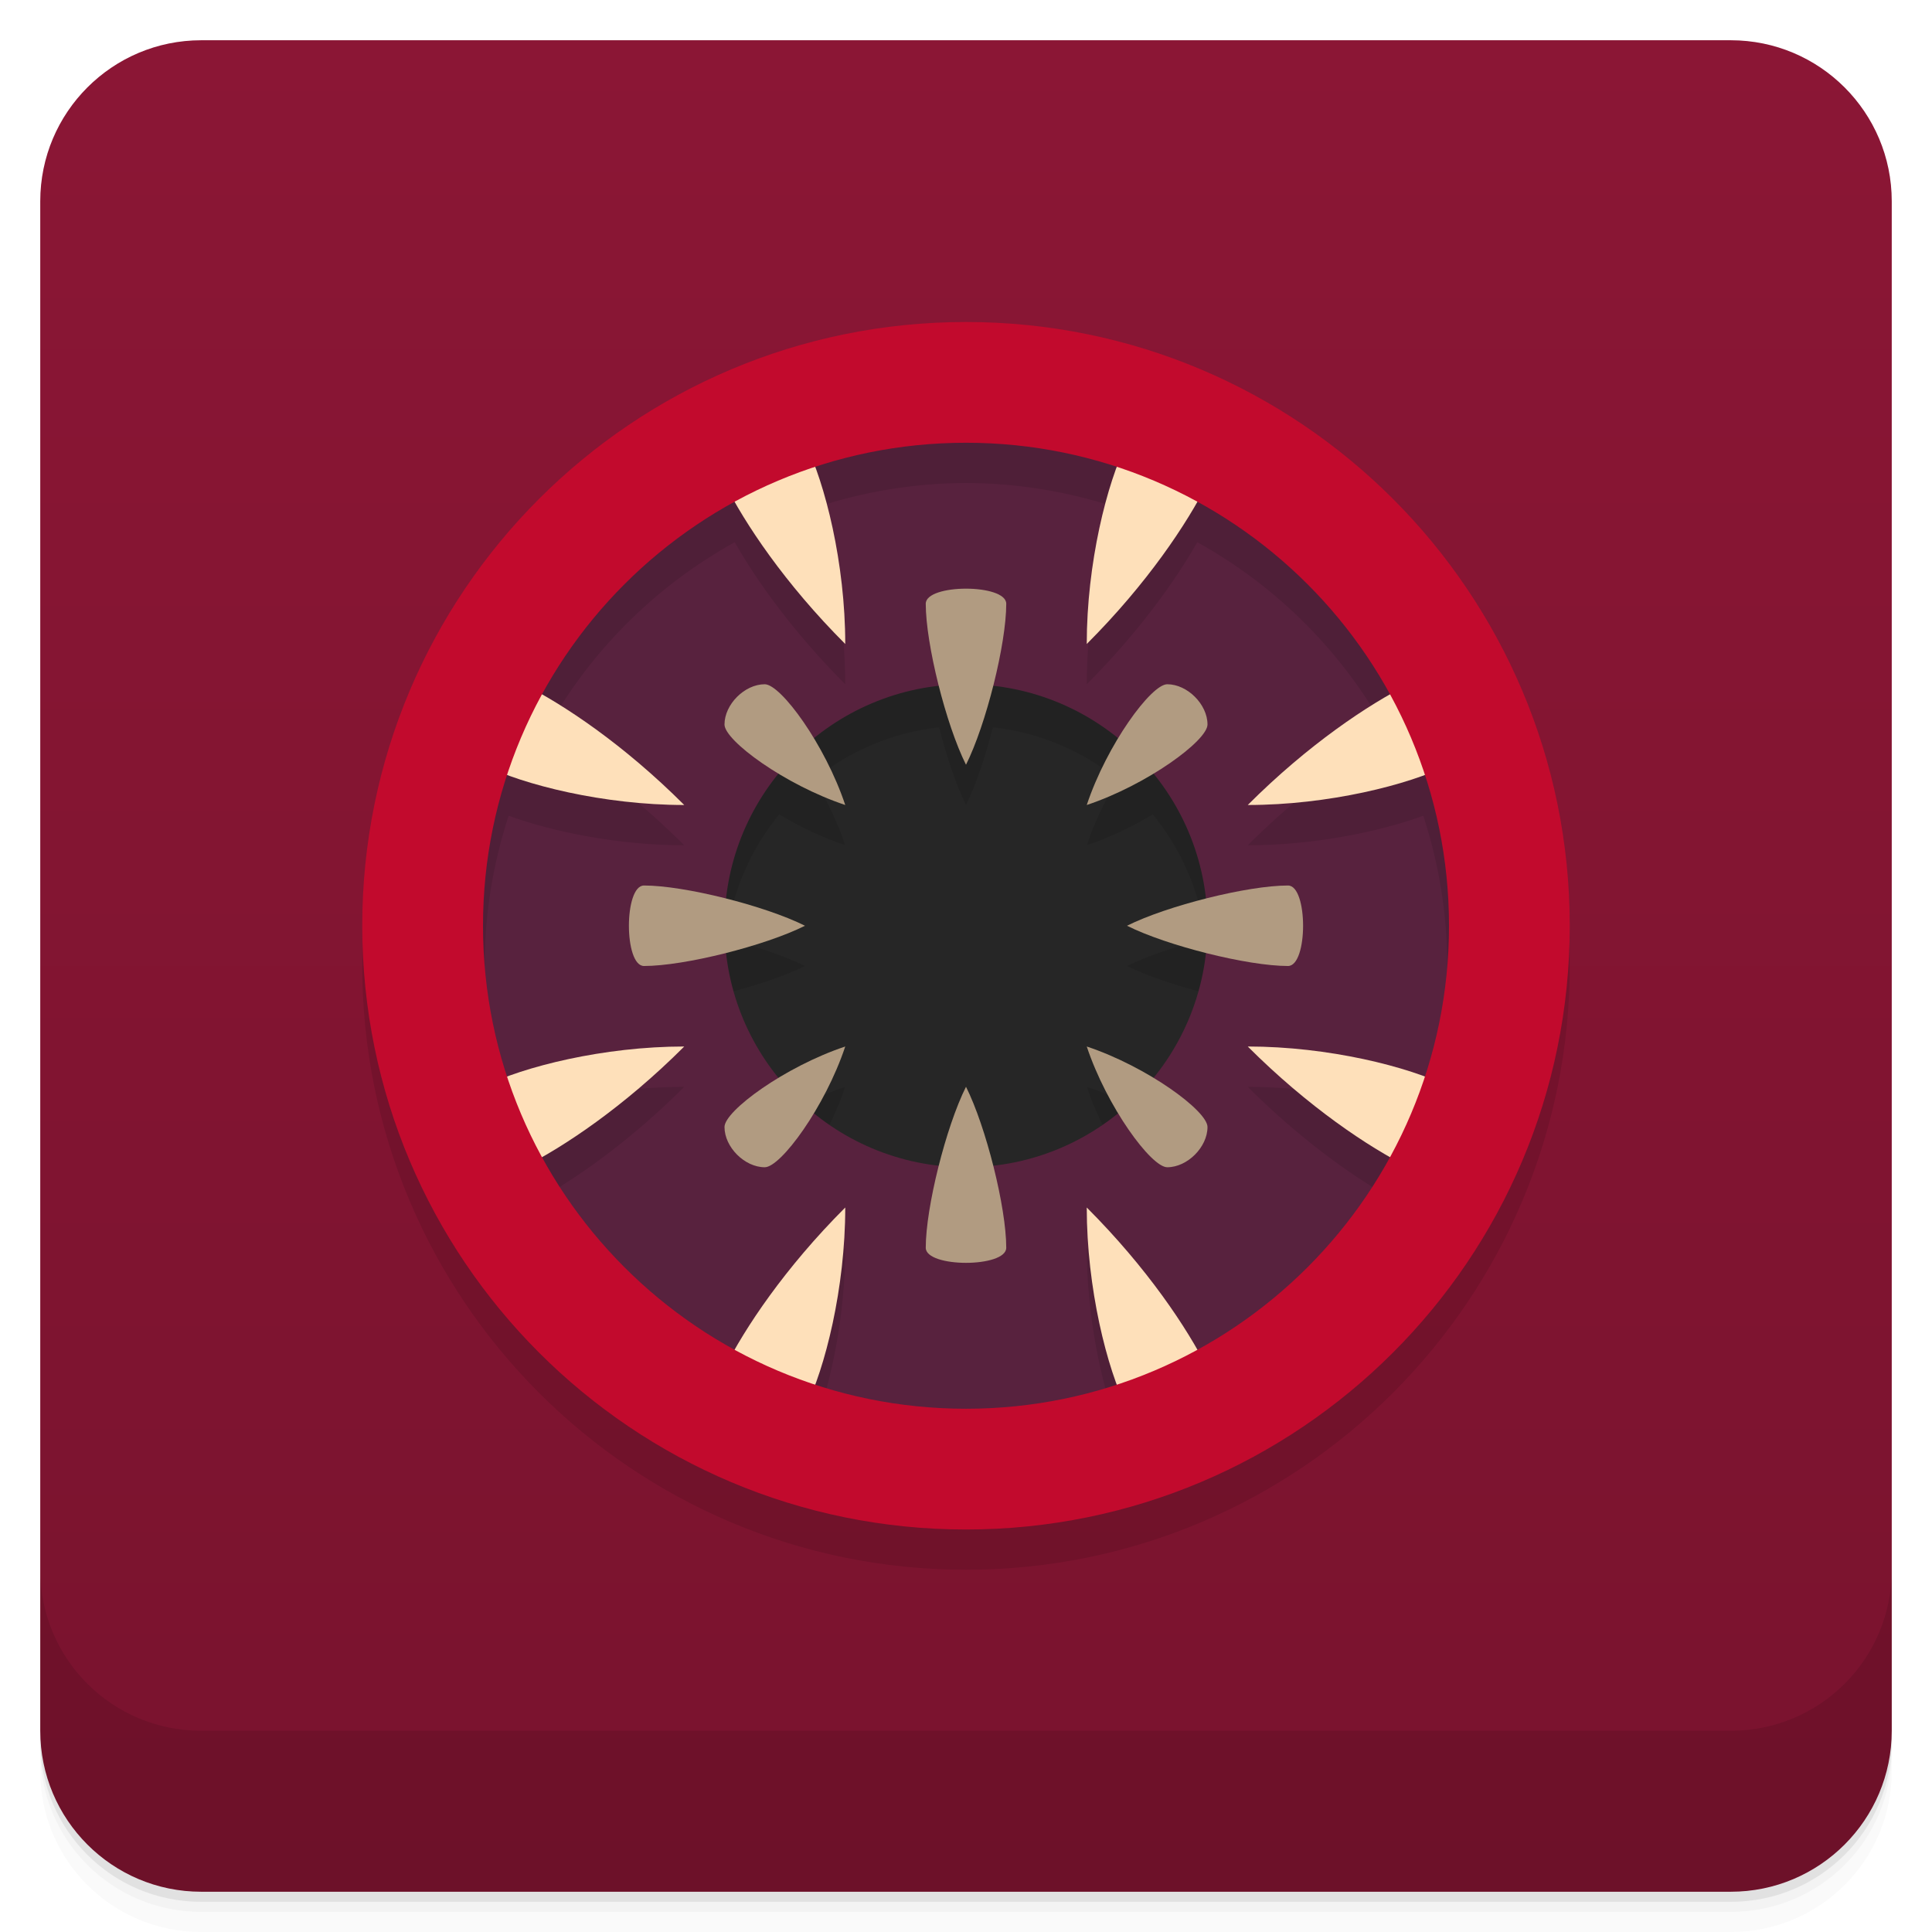
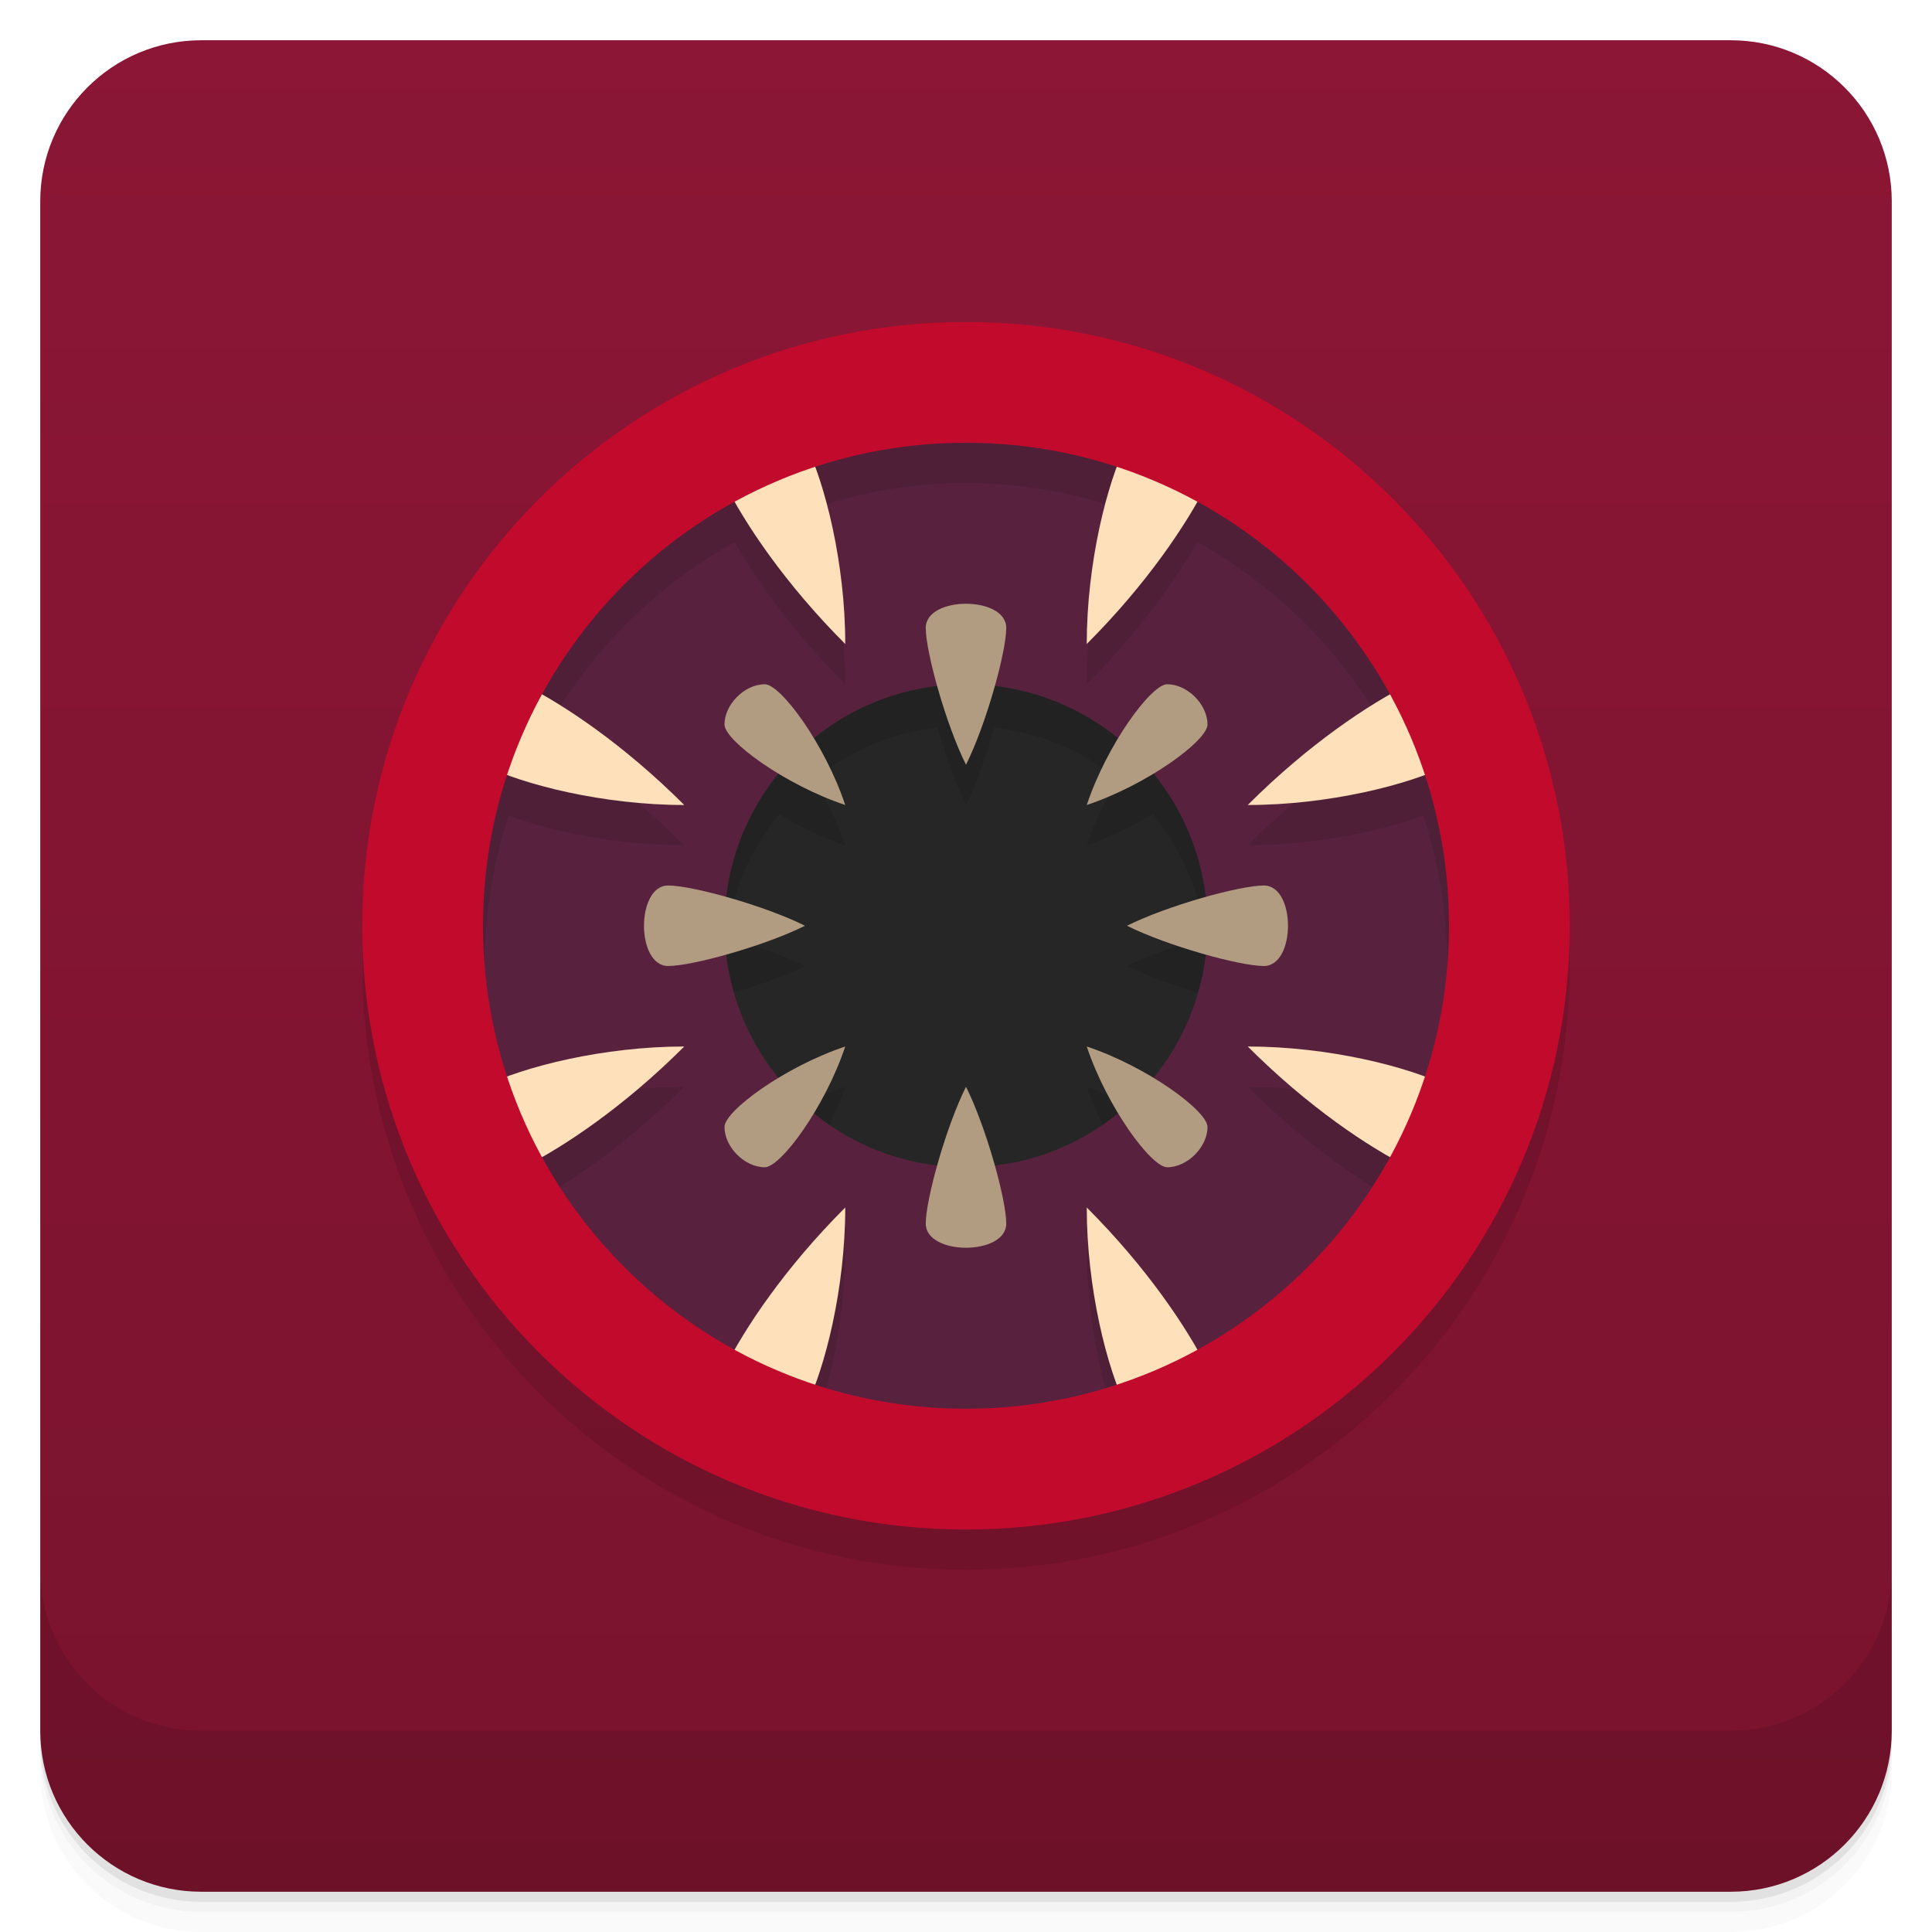
<svg xmlns="http://www.w3.org/2000/svg" version="1.1" viewBox="0 0 48 48">
  <defs>
    <linearGradient id="bg" x2="0" y1="1" y2="47" gradientUnits="userSpaceOnUse">
      <stop style="stop-color:#8b1635" offset="0" />
      <stop style="stop-color:#79132e" offset="1" />
    </linearGradient>
  </defs>
  <path d="m1 43v0.25c0 2.216 1.784 4 4 4h38c2.216 0 4-1.784 4-4v-0.25c0 2.216-1.784 4-4 4h-38c-2.216 0-4-1.784-4-4zm0 0.5v0.5c0 2.216 1.784 4 4 4h38c2.216 0 4-1.784 4-4v-0.5c0 2.216-1.784 4-4 4h-38c-2.216 0-4-1.784-4-4z" style="opacity:.02" />
  <path d="m1 43.25v0.25c0 2.216 1.784 4 4 4h38c2.216 0 4-1.784 4-4v-0.25c0 2.216-1.784 4-4 4h-38c-2.216 0-4-1.784-4-4z" style="opacity:.05" />
  <path d="m1 43v0.25c0 2.216 1.784 4 4 4h38c2.216 0 4-1.784 4-4v-0.25c0 2.216-1.784 4-4 4h-38c-2.216 0-4-1.784-4-4z" style="opacity:.1" />
  <rect x="1" y="1" width="46" height="46" rx="4" style="fill:url(#bg)" />
  <path d="m1 39v4c0 2.216 1.784 4 4 4h38c2.216 0 4-1.784 4-4v-4c0 2.216-1.784 4-4 4h-38c-2.216 0-4-1.784-4-4z" style="opacity:.1" />
  <circle cx="24" cy="23" r="8" fill="#262626" />
-   <path d="m24 11a13 13 0 0 0 0 26 13 13 0 0 0 0-26zm-.668 7.07c.185.726.426 1.445.668 1.93.242-.484.483-1.204.668-1.93a6 6 0 0 1 3.098 1.291c-.295.49-.574 1.064-.766 1.639.575-.192 1.15-.471 1.641-.766a6 6 0 0 1 1.316 3.09c-.736.186-1.467.431-1.957.676.49.245 1.222.49 1.957.676a6 6 0 0 1-1.316 3.09c-.491-.295-1.065-.574-1.641-.766.192.575.471 1.148.766 1.639a6 6 0 0 1-3.098 1.291c-.185-.726-.426-1.445-.668-1.93-.242.484-.483 1.204-.668 1.93a6 6 0 0 1-3.098-1.291c.295-.49.574-1.064.766-1.639-.575.192-1.15.471-1.641.766a6 6 0 0 1-1.316-3.09c.736-.186 1.467-.431 1.957-.676-.49-.245-1.222-.49-1.957-.676a6 6 0 0 1 1.316-3.09c.491.295 1.065.574 1.641.766-.192-.575-.471-1.148-.766-1.639a6 6 0 0 1 3.098-1.291z" opacity=".1" />
+   <path d="m24 11a13 13 0 1 0 0 26 13 13 0 0 0 0-26zm-0.707 7.074c0.19 0.671 0.447 1.406 0.707 1.926 0.26-0.52 0.517-1.255 0.707-1.926a6 6 0 0 1 3.059 1.287c-0.295 0.49-0.574 1.064-0.766 1.639 0.575-0.192 1.148-0.473 1.639-0.768a6 6 0 0 1 1.311 3.053c-0.678 0.19-1.423 0.452-1.949 0.715 0.526 0.263 1.271 0.525 1.949 0.715a6 6 0 0 1-1.311 3.051c-0.491-0.295-1.063-0.574-1.639-0.766 0.192 0.575 0.471 1.146 0.766 1.637a6 6 0 0 1-3.059 1.287c-0.19-0.671-0.447-1.404-0.707-1.924-0.26 0.519-0.517 1.253-0.707 1.924a6 6 0 0 1-3.061-1.287c0.295-0.49 0.576-1.062 0.768-1.637-0.575 0.192-1.15 0.471-1.641 0.766a6 6 0 0 1-1.309-3.051c0.677-0.19 1.423-0.452 1.949-0.715-0.526-0.263-1.273-0.525-1.951-0.715a6 6 0 0 1 1.312-3.053c0.49 0.295 1.064 0.576 1.639 0.768-0.192-0.575-0.473-1.148-0.768-1.639a6 6 0 0 1 3.061-1.287z" opacity=".1" />
  <path d="m24 10a13 13 0 1 0 0 26 13 13 0 1 0 0-26m0 7a6 6 0 1 1 0 12 6 6 0 1 1 0-12" fill="#58223e" />
-   <path d="m24 19c.5-1 1-3 1-4 0-.5-2-.5-2 0 0 1 .5 3 1 4zm0 8c.5 1 1 3 1 4 0 .5-2 .5-2 0 0-1 .5-3 1-4zm-4-4c-1 .5-3 1-4 1-.5 0-.5-2 0-2 1 0 3 .5 4 1zm8 0c1 .5 3 1 4 1 .5 0 .5-2 0-2-1 0-3 .5-4 1zm-10-5c0-.5.5-1 1-1 .4 0 1.5 1.5 2 3-1.5-.5-3-1.6-3-2zm0 10c0 .5.5 1 1 1 .4 0 1.5-1.5 2-3-1.5.5-3 1.6-3 2zm12-10c0-.5-.5-1-1-1-.4 0-1.5 1.5-2 3 1.5-.5 3-1.6 3-2zm0 10c0 .5-.5 1-1 1-.4 0-1.5-1.5-2-3 1.5.5 3 1.6 3 2z" fill="#b19b81" />
+   <path d="m24 19c0.5-1 1-2.8 1-3.4 0-0.8-2-0.8-2 0 0 0.6 0.5 2.4 1 3.4zm0 8c0.5 1 1 2.8 1 3.4 0 0.8-2 0.8-2 0 0-0.6 0.5-2.4 1-3.4zm-4-4c-1 0.5-2.8 1-3.4 1-0.8 0-0.8-2 0-2 0.6 0 2.4 0.5 3.4 1zm8 0c1 0.5 2.8 1 3.4 1 0.8 0 0.8-2 0-2-0.6 0-2.4 0.5-3.4 1zm-10-5c0-0.5 0.5-1 1-1 0.4 0 1.5 1.5 2 3-1.5-0.5-3-1.6-3-2zm0 10c0 0.5 0.5 1 1 1 0.4 0 1.5-1.5 2-3-1.5 0.5-3 1.6-3 2zm12-10c0-0.5-0.5-1-1-1-0.4 0-1.5 1.5-2 3 1.5-0.5 3-1.6 3-2zm0 10c0 0.5-0.5 1-1 1-0.4 0-1.5-1.5-2-3 1.5 0.5 3 1.6 3 2z" fill="#b19b81" />
  <path d="m24 9a15 15 0 0 0 0 30 15 15 0 0 0 0-30zm0 3a12 12 0 0 1 3.744.611c-.401 1.088-.744 2.734-.744 4.389 1.281-1.281 2.194-2.56 2.746-3.529a12 12 0 0 1 4.75 4.803c-.966.553-2.229 1.459-3.496 2.727 1.641 0 3.273-.337 4.361-.734a12 12 0 0 1 0 7.471c-1.089-.397-2.72-.736-4.361-.736 1.268 1.268 2.532 2.175 3.498 2.729a12 12 0 0 1-4.752 4.803c-.552-.97-1.465-2.25-2.746-3.531 0 1.655.343 3.3.744 4.389a12 12 0 0 1-3.744.611 12 12 0 0 1-3.744-.611c.401-1.088.744-2.734.744-4.389-1.282 1.282-2.194 2.562-2.746 3.531a12 12 0 0 1-4.754-4.803c.966-.553 2.232-1.46 3.5-2.729-1.642 0-3.275.339-4.363.736a12 12 0 0 1 0-7.471c1.089.397 2.721.734 4.363.734-1.268-1.268-2.532-2.175-3.498-2.729a12 12 0 0 1 4.752-4.801c.552.97 1.465 2.248 2.746 3.529 0-1.654-.343-3.3-.744-4.389a12 12 0 0 1 3.744-.611z" opacity=".1" />
  <path d="m20 11c.5 1 1 3 1 5-1.5-1.5-2.5-3-3-4zm-8 8c1 .5 3 1 5 1-1.5-1.5-3-2.5-4-3zm8 16c.5-1 1-3 1-5-1.5 1.5-2.5 3-3 4zm-8-8c1-.5 3-1 5-1-1.5 1.5-3 2.5-4 3zm16-16c-.5 1-1 3-1 5 1.5-1.5 2.5-3 3-4zm8 8c-1 .5-3 1-5 1 1.5-1.5 3-2.5 4-3zm-8 16c-.5-1-1-3-1-5 1.5 1.5 2.5 3 3 4zm8-8c-1-.5-3-1-5-1 1.5 1.5 3 2.5 4 3z" fill="#fee0ba" />
  <path d="m24 8a15 15 0 1 0 0 30 15 15 0 1 0 0-30m0 3a12 12 0 1 1 0 24 12 12 0 1 1 0-24" fill="#c20a2d" />
</svg>
